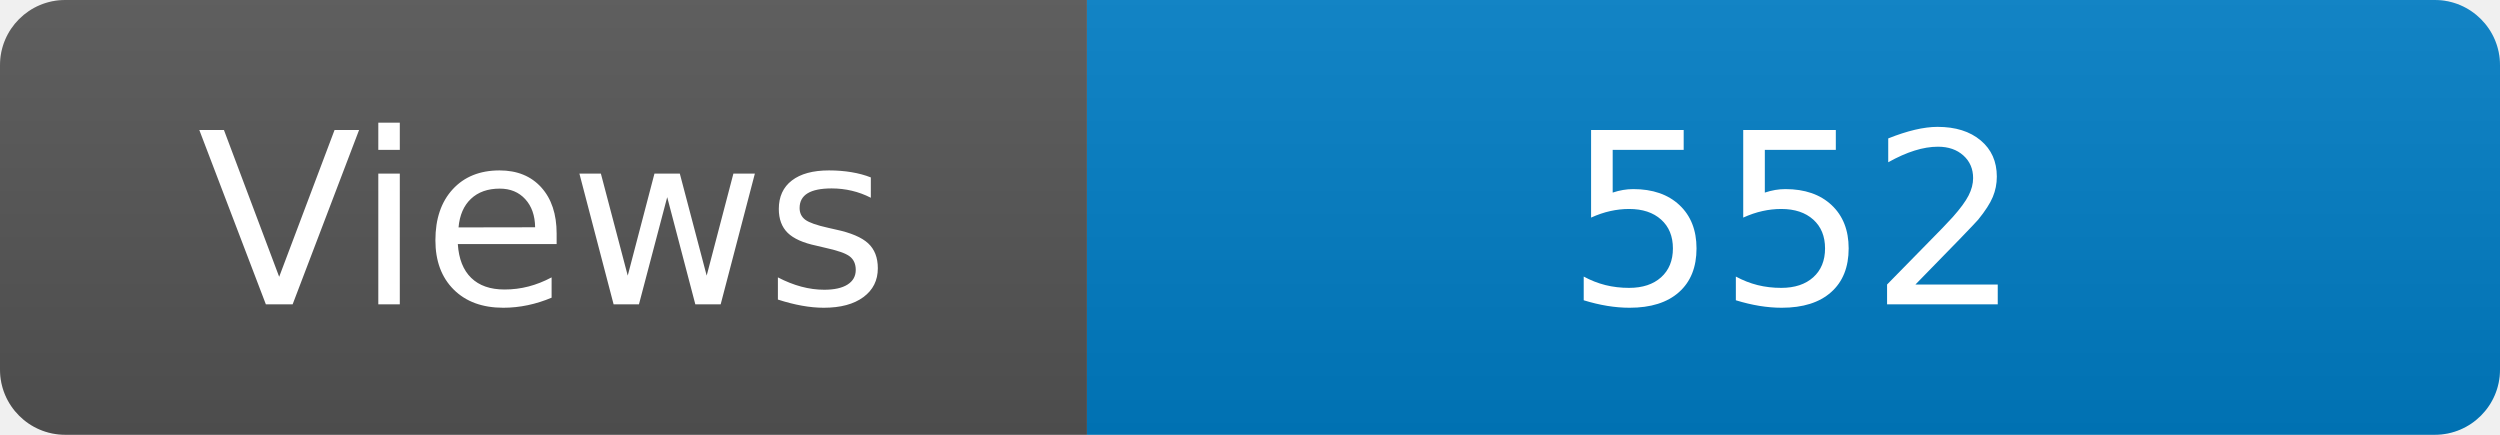
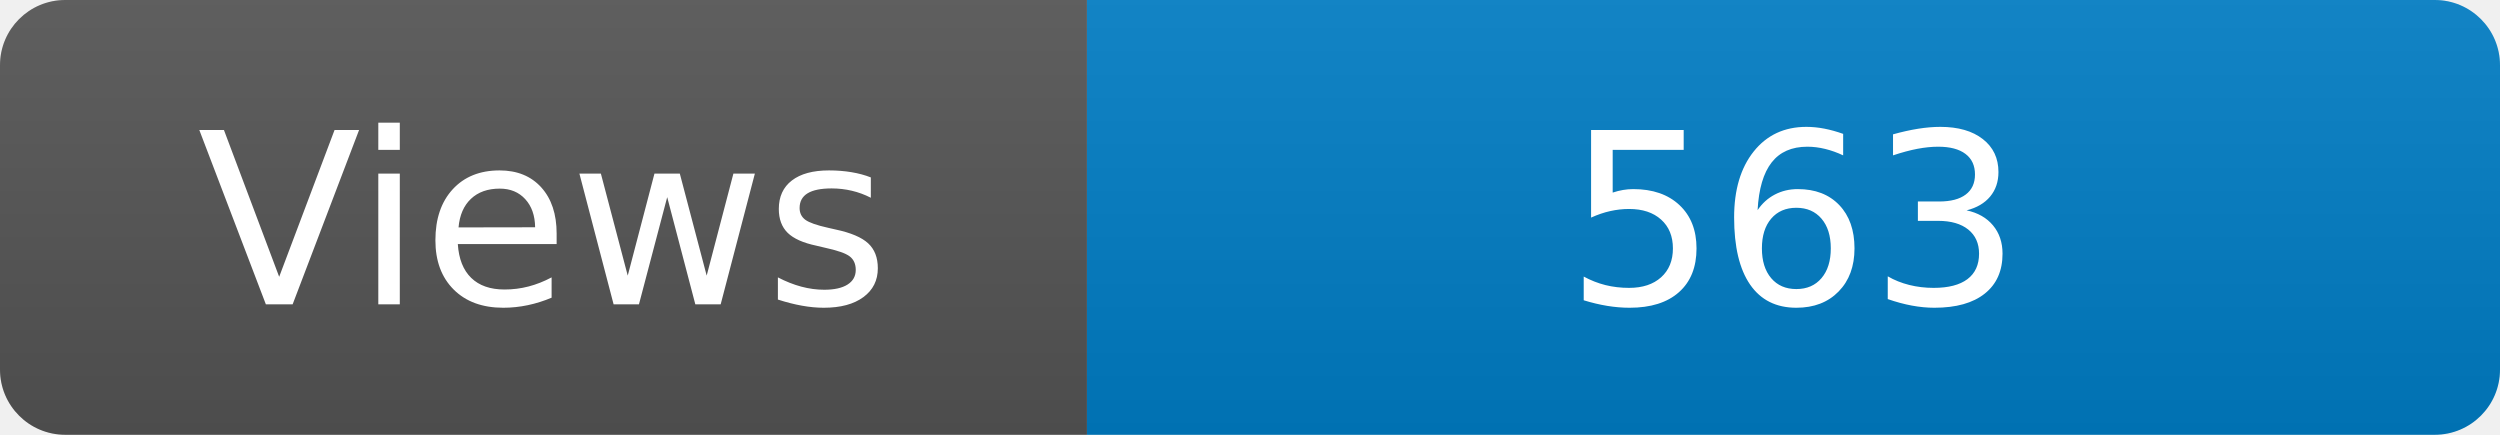
<svg xmlns="http://www.w3.org/2000/svg" width="115" height="20" role="img" aria-label="Maintained?: yes">
  <linearGradient id="s" x2="0" y2="100%">
    <stop offset="0" stop-color="#bbb" stop-opacity=".1" />
    <stop offset="1" stop-opacity=".1" />
  </linearGradient>
  <clipPath id="r">
    <rect width="115" height="20" rx="3" fill="#fff" />
  </clipPath>
  <g clip-path="url(#r)">
    <rect width="50" height="20" fill="#555" />
    <rect x="50" width="160" height="20" fill="#007ec6" />
    <rect width="115" height="20" fill="url(#s)" />
  </g>
  <g fill="#fff" text-anchor="middle" font-family="Verdana,Geneva,DejaVu Sans,sans-serif" font-size="110">
    <text x="250" y="140" transform="scale(.1)" fill="#fff">Views</text>
-     <text x="825" y="140" transform="scale(.1)" fill="#fff">552</text>
+     <text x="825" y="140" transform="scale(.1)" fill="#fff">563</text>
  </g>
</svg>
